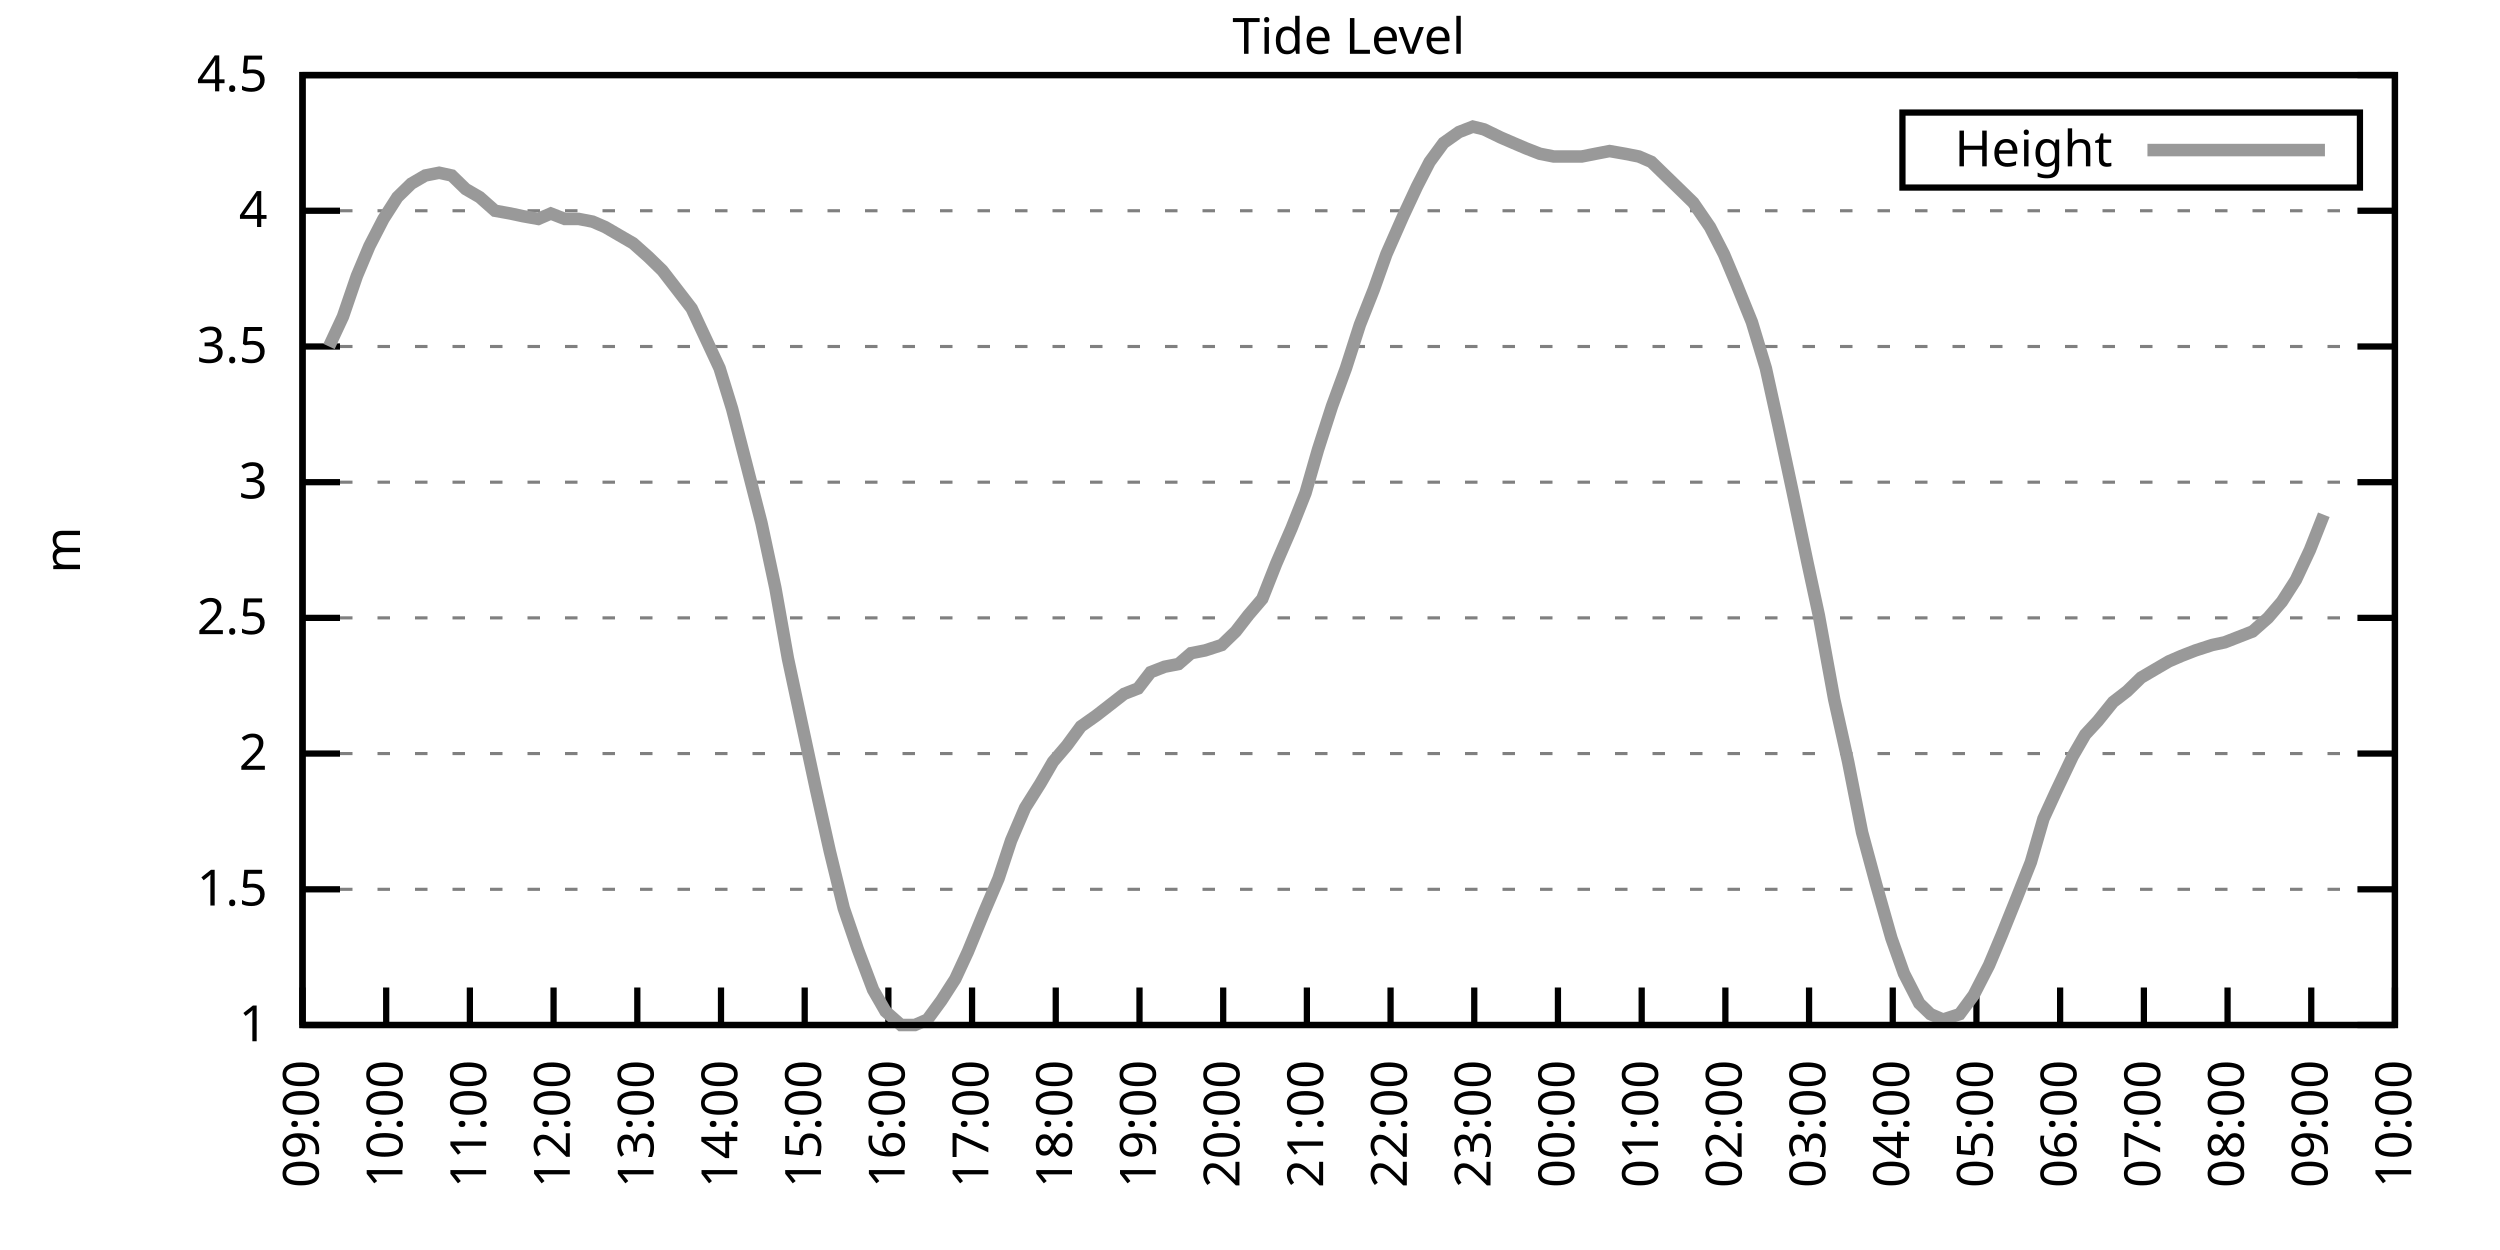
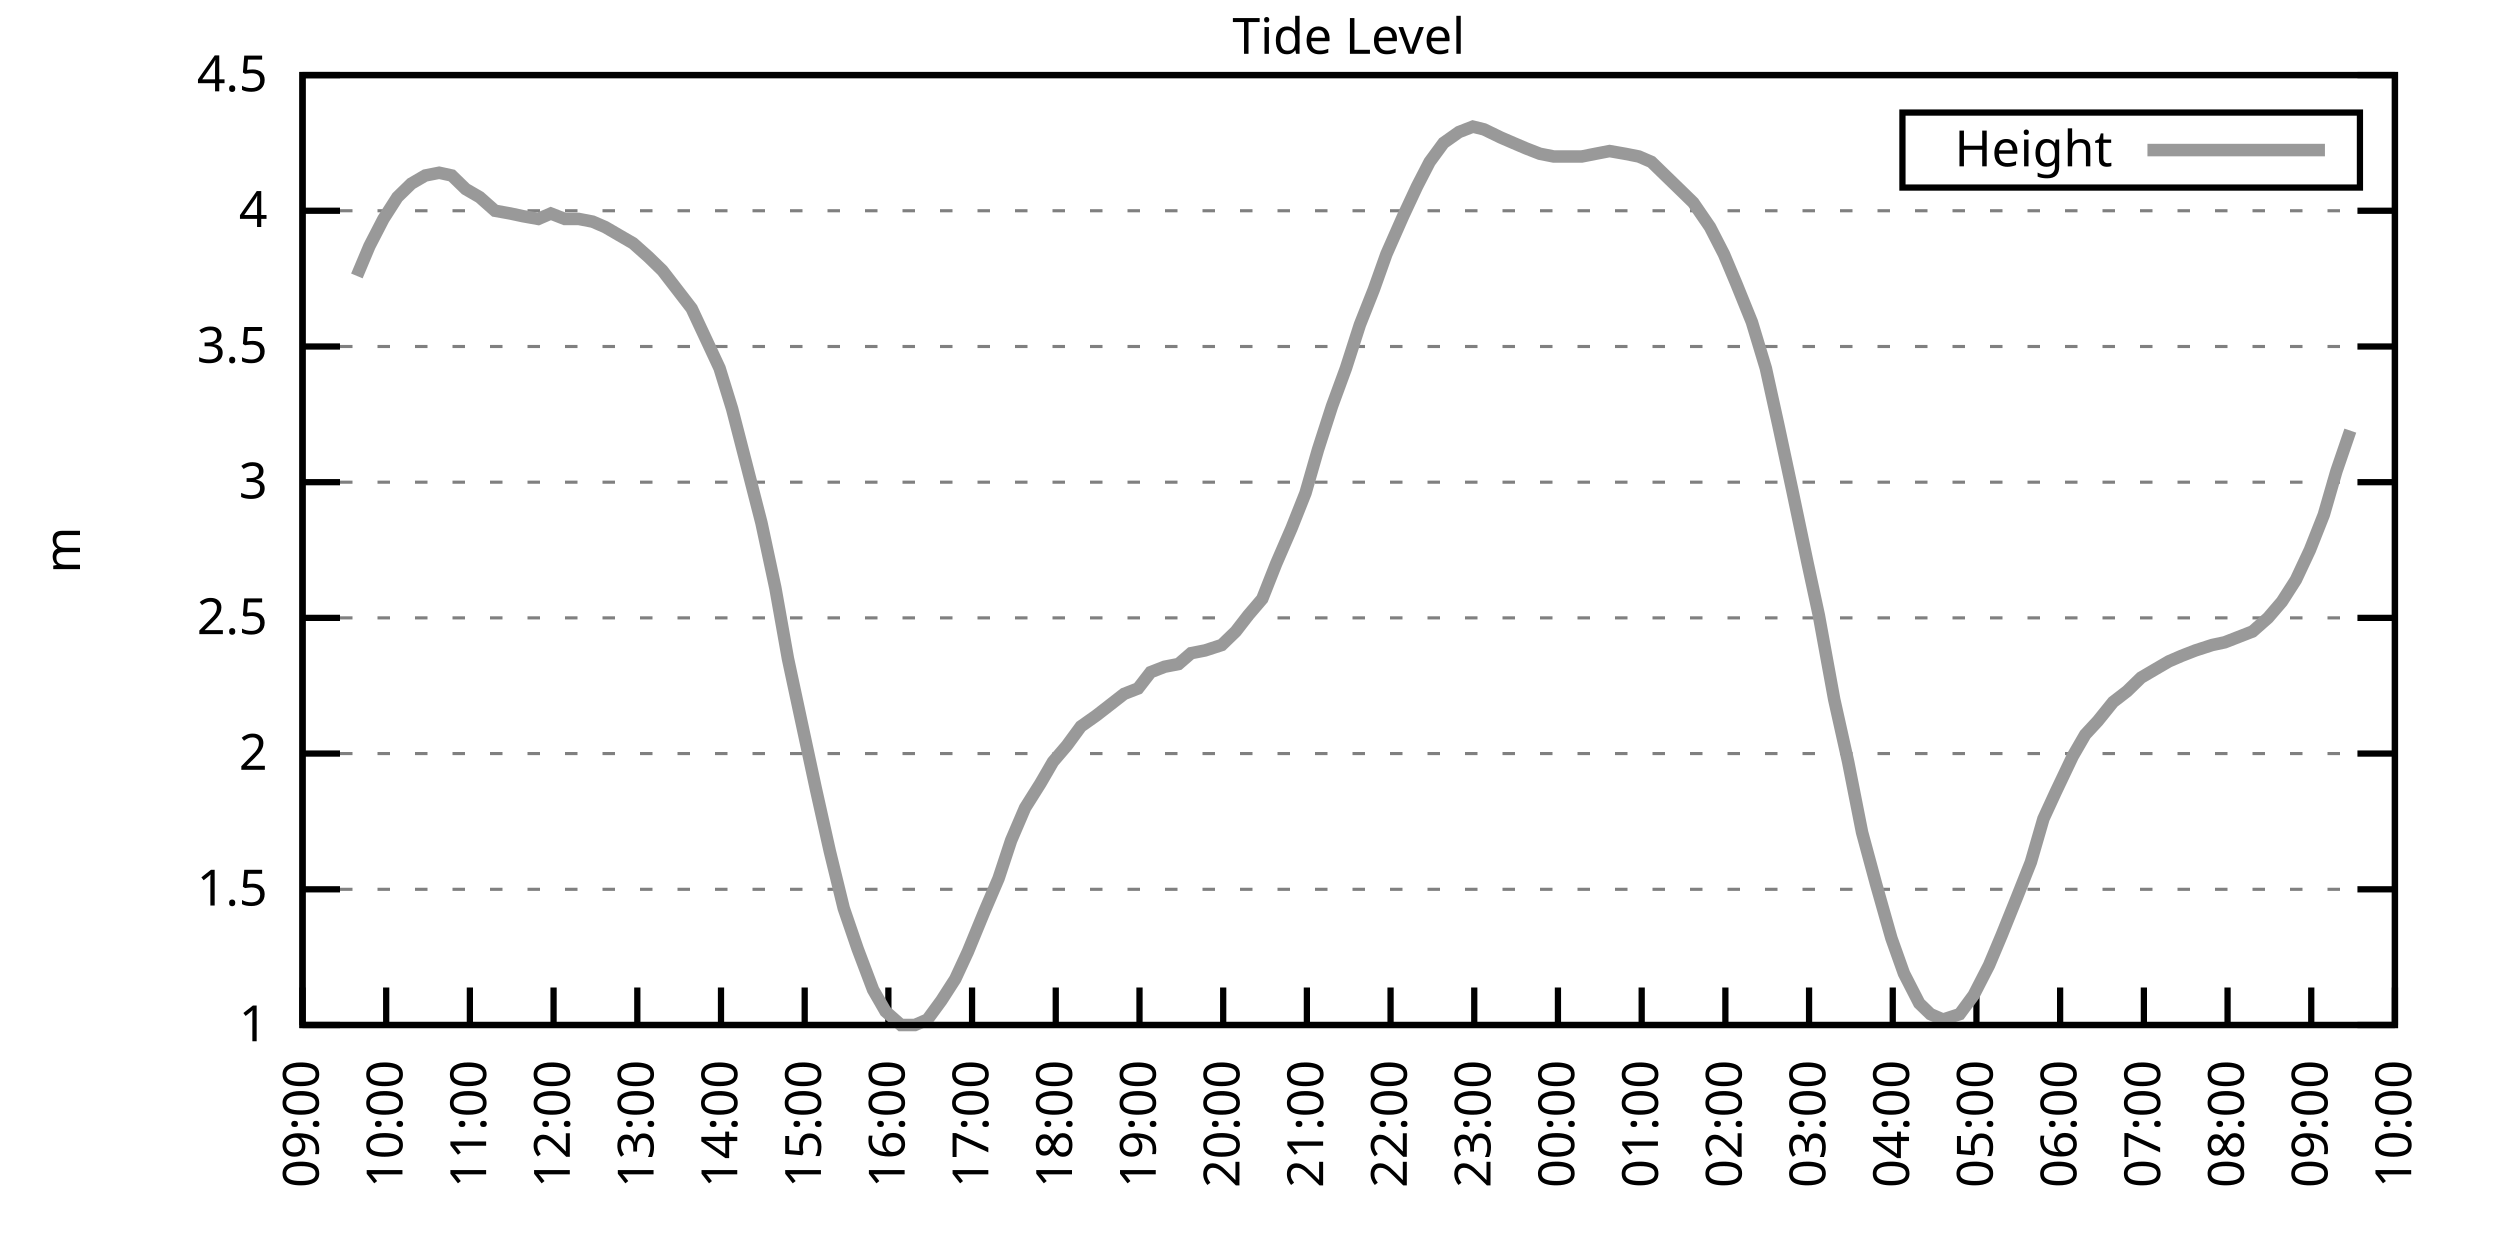
<svg xmlns="http://www.w3.org/2000/svg" xmlns:xlink="http://www.w3.org/1999/xlink" width="400" height="200" viewBox="0 0 400 200">
  <g id="gnuplot_canvas">
    <rect x="0" y="0" width="400" height="200" fill="none" />
    <defs>
      <circle id="gpDot" r="0.5" stroke-width="0.5" stroke="currentColor" />
      <path id="gpPt0" stroke-width="0.333" stroke="currentColor" d="M-1,0 h2 M0,-1 v2" />
      <path id="gpPt1" stroke-width="0.333" stroke="currentColor" d="M-1,-1 L1,1 M1,-1 L-1,1" />
      <path id="gpPt2" stroke-width="0.333" stroke="currentColor" d="M-1,0 L1,0 M0,-1 L0,1 M-1,-1 L1,1 M-1,1 L1,-1" />
      <rect id="gpPt3" stroke-width="0.333" stroke="currentColor" x="-1" y="-1" width="2" height="2" />
      <rect id="gpPt4" stroke-width="0.333" stroke="currentColor" fill="currentColor" x="-1" y="-1" width="2" height="2" />
      <circle id="gpPt5" stroke-width="0.333" stroke="currentColor" cx="0" cy="0" r="1" />
      <use xlink:href="#gpPt5" id="gpPt6" fill="currentColor" stroke="none" />
      <path id="gpPt7" stroke-width="0.333" stroke="currentColor" d="M0,-1.33 L-1.33,0.67 L1.33,0.67 z" />
      <use xlink:href="#gpPt7" id="gpPt8" fill="currentColor" stroke="none" />
      <use xlink:href="#gpPt7" id="gpPt9" stroke="currentColor" transform="rotate(180)" />
      <use xlink:href="#gpPt9" id="gpPt10" fill="currentColor" stroke="none" />
      <use xlink:href="#gpPt3" id="gpPt11" stroke="currentColor" transform="rotate(45)" />
      <use xlink:href="#gpPt11" id="gpPt12" fill="currentColor" stroke="none" />
      <path id="gpPt13" stroke-width="0.333" stroke="currentColor" d="M0,1.330 L1.265,0.411 L0.782,-1.067 L-0.782,-1.076 L-1.265,0.411 z" />
      <use xlink:href="#gpPt13" id="gpPt14" fill="currentColor" stroke="none" />
      <filter id="textbox" filterUnits="objectBoundingBox" x="0" y="0" height="1" width="1">
        <feFlood flood-color="white" flood-opacity="1" result="bgnd" />
        <feComposite in="SourceGraphic" in2="bgnd" operator="atop" />
      </filter>
      <filter id="greybox" filterUnits="objectBoundingBox" x="0" y="0" height="1" width="1">
        <feFlood flood-color="lightgrey" flood-opacity="1" result="grey" />
        <feComposite in="SourceGraphic" in2="grey" operator="atop" />
      </filter>
    </defs>
    <g fill="none" color="white" stroke="currentColor" stroke-width="1.00" stroke-linecap="butt" stroke-linejoin="miter">
</g>
    <g fill="none" color="black" stroke="currentColor" stroke-width="1.00" stroke-linecap="butt" stroke-linejoin="miter">
      <g stroke="none" shape-rendering="crispEdges">
        <polygon fill="rgb(255, 255, 255)" points="48.40,164.00 383.18,164.00 383.18,12.02 48.40,12.02 " />
      </g>
    </g>
    <g fill="none" color="black" stroke="currentColor" stroke-width="1.00" stroke-linecap="butt" stroke-linejoin="miter">
</g>
    <g fill="none" color="black" stroke="black" stroke-width="0.50" stroke-linecap="butt" stroke-linejoin="miter">
</g>
    <g fill="none" color="gray" stroke="currentColor" stroke-width="0.50" stroke-linecap="butt" stroke-linejoin="miter">
      <path stroke="gray" stroke-dasharray="2,4" class="gridline" d="M48.40,164.00 L383.19,164.00  " />
    </g>
    <g fill="none" color="gray" stroke="gray" stroke-width="1.00" stroke-linecap="butt" stroke-linejoin="miter">
</g>
    <g fill="none" color="black" stroke="currentColor" stroke-width="1.00" stroke-linecap="butt" stroke-linejoin="miter">
      <path stroke="black" d="M48.40,164.00 L54.40,164.00 M383.19,164.00 L377.19,164.00  " />
      <g transform="translate(42.80,166.60)" stroke="none" fill="black" font-family="Sans" font-size="8.00" text-anchor="end">
        <text>
          <tspan font-family="Sans"> 1</tspan>
        </text>
      </g>
    </g>
    <g fill="none" color="black" stroke="currentColor" stroke-width="1.00" stroke-linecap="butt" stroke-linejoin="miter">
</g>
    <g fill="none" color="black" stroke="black" stroke-width="0.50" stroke-linecap="butt" stroke-linejoin="miter">
</g>
    <g fill="none" color="gray" stroke="currentColor" stroke-width="0.50" stroke-linecap="butt" stroke-linejoin="miter">
      <path stroke="gray" stroke-dasharray="2,4" class="gridline" d="M48.40,142.29 L383.19,142.29  " />
    </g>
    <g fill="none" color="gray" stroke="gray" stroke-width="1.00" stroke-linecap="butt" stroke-linejoin="miter">
</g>
    <g fill="none" color="black" stroke="currentColor" stroke-width="1.00" stroke-linecap="butt" stroke-linejoin="miter">
      <path stroke="black" d="M48.40,142.29 L54.40,142.29 M383.19,142.29 L377.19,142.29  " />
      <g transform="translate(42.80,144.89)" stroke="none" fill="black" font-family="Sans" font-size="8.00" text-anchor="end">
        <text>
          <tspan font-family="Sans"> 1.5</tspan>
        </text>
      </g>
    </g>
    <g fill="none" color="black" stroke="currentColor" stroke-width="1.00" stroke-linecap="butt" stroke-linejoin="miter">
</g>
    <g fill="none" color="black" stroke="black" stroke-width="0.50" stroke-linecap="butt" stroke-linejoin="miter">
</g>
    <g fill="none" color="gray" stroke="currentColor" stroke-width="0.50" stroke-linecap="butt" stroke-linejoin="miter">
      <path stroke="gray" stroke-dasharray="2,4" class="gridline" d="M48.40,120.57 L383.19,120.57  " />
    </g>
    <g fill="none" color="gray" stroke="gray" stroke-width="1.00" stroke-linecap="butt" stroke-linejoin="miter">
</g>
    <g fill="none" color="black" stroke="currentColor" stroke-width="1.00" stroke-linecap="butt" stroke-linejoin="miter">
      <path stroke="black" d="M48.40,120.57 L54.40,120.57 M383.19,120.57 L377.19,120.57  " />
      <g transform="translate(42.80,123.17)" stroke="none" fill="black" font-family="Sans" font-size="8.00" text-anchor="end">
        <text>
          <tspan font-family="Sans"> 2</tspan>
        </text>
      </g>
    </g>
    <g fill="none" color="black" stroke="currentColor" stroke-width="1.00" stroke-linecap="butt" stroke-linejoin="miter">
</g>
    <g fill="none" color="black" stroke="black" stroke-width="0.50" stroke-linecap="butt" stroke-linejoin="miter">
</g>
    <g fill="none" color="gray" stroke="currentColor" stroke-width="0.50" stroke-linecap="butt" stroke-linejoin="miter">
      <path stroke="gray" stroke-dasharray="2,4" class="gridline" d="M48.40,98.86 L383.19,98.86  " />
    </g>
    <g fill="none" color="gray" stroke="gray" stroke-width="1.00" stroke-linecap="butt" stroke-linejoin="miter">
</g>
    <g fill="none" color="black" stroke="currentColor" stroke-width="1.00" stroke-linecap="butt" stroke-linejoin="miter">
      <path stroke="black" d="M48.40,98.86 L54.40,98.86 M383.19,98.86 L377.19,98.86  " />
      <g transform="translate(42.80,101.46)" stroke="none" fill="black" font-family="Sans" font-size="8.00" text-anchor="end">
        <text>
          <tspan font-family="Sans"> 2.5</tspan>
        </text>
      </g>
    </g>
    <g fill="none" color="black" stroke="currentColor" stroke-width="1.00" stroke-linecap="butt" stroke-linejoin="miter">
</g>
    <g fill="none" color="black" stroke="black" stroke-width="0.50" stroke-linecap="butt" stroke-linejoin="miter">
</g>
    <g fill="none" color="gray" stroke="currentColor" stroke-width="0.50" stroke-linecap="butt" stroke-linejoin="miter">
      <path stroke="gray" stroke-dasharray="2,4" class="gridline" d="M48.40,77.15 L383.19,77.15  " />
    </g>
    <g fill="none" color="gray" stroke="gray" stroke-width="1.00" stroke-linecap="butt" stroke-linejoin="miter">
</g>
    <g fill="none" color="black" stroke="currentColor" stroke-width="1.00" stroke-linecap="butt" stroke-linejoin="miter">
      <path stroke="black" d="M48.40,77.15 L54.40,77.15 M383.19,77.15 L377.19,77.15  " />
      <g transform="translate(42.80,79.75)" stroke="none" fill="black" font-family="Sans" font-size="8.00" text-anchor="end">
        <text>
          <tspan font-family="Sans"> 3</tspan>
        </text>
      </g>
    </g>
    <g fill="none" color="black" stroke="currentColor" stroke-width="1.00" stroke-linecap="butt" stroke-linejoin="miter">
</g>
    <g fill="none" color="black" stroke="black" stroke-width="0.50" stroke-linecap="butt" stroke-linejoin="miter">
</g>
    <g fill="none" color="gray" stroke="currentColor" stroke-width="0.50" stroke-linecap="butt" stroke-linejoin="miter">
      <path stroke="gray" stroke-dasharray="2,4" class="gridline" d="M48.40,55.44 L383.19,55.44  " />
    </g>
    <g fill="none" color="gray" stroke="gray" stroke-width="1.00" stroke-linecap="butt" stroke-linejoin="miter">
</g>
    <g fill="none" color="black" stroke="currentColor" stroke-width="1.00" stroke-linecap="butt" stroke-linejoin="miter">
      <path stroke="black" d="M48.40,55.44 L54.40,55.44 M383.19,55.44 L377.19,55.44  " />
      <g transform="translate(42.80,58.04)" stroke="none" fill="black" font-family="Sans" font-size="8.00" text-anchor="end">
        <text>
          <tspan font-family="Sans"> 3.5</tspan>
        </text>
      </g>
    </g>
    <g fill="none" color="black" stroke="currentColor" stroke-width="1.00" stroke-linecap="butt" stroke-linejoin="miter">
</g>
    <g fill="none" color="black" stroke="black" stroke-width="0.50" stroke-linecap="butt" stroke-linejoin="miter">
</g>
    <g fill="none" color="gray" stroke="currentColor" stroke-width="0.50" stroke-linecap="butt" stroke-linejoin="miter">
      <path stroke="gray" stroke-dasharray="2,4" class="gridline" d="M48.40,33.72 L383.19,33.72  " />
    </g>
    <g fill="none" color="gray" stroke="gray" stroke-width="1.00" stroke-linecap="butt" stroke-linejoin="miter">
</g>
    <g fill="none" color="black" stroke="currentColor" stroke-width="1.00" stroke-linecap="butt" stroke-linejoin="miter">
      <path stroke="black" d="M48.40,33.72 L54.40,33.72 M383.19,33.72 L377.19,33.72  " />
      <g transform="translate(42.80,36.32)" stroke="none" fill="black" font-family="Sans" font-size="8.00" text-anchor="end">
        <text>
          <tspan font-family="Sans"> 4</tspan>
        </text>
      </g>
    </g>
    <g fill="none" color="black" stroke="currentColor" stroke-width="1.00" stroke-linecap="butt" stroke-linejoin="miter">
</g>
    <g fill="none" color="black" stroke="black" stroke-width="0.50" stroke-linecap="butt" stroke-linejoin="miter">
</g>
    <g fill="none" color="gray" stroke="currentColor" stroke-width="0.50" stroke-linecap="butt" stroke-linejoin="miter">
      <path stroke="gray" stroke-dasharray="2,4" class="gridline" d="M48.40,12.01 L383.19,12.01  " />
    </g>
    <g fill="none" color="gray" stroke="gray" stroke-width="1.00" stroke-linecap="butt" stroke-linejoin="miter">
</g>
    <g fill="none" color="black" stroke="currentColor" stroke-width="1.00" stroke-linecap="butt" stroke-linejoin="miter">
      <path stroke="black" d="M48.40,12.01 L54.40,12.01 M383.19,12.01 L377.19,12.01  " />
      <g transform="translate(42.80,14.61)" stroke="none" fill="black" font-family="Sans" font-size="8.00" text-anchor="end">
        <text>
          <tspan font-family="Sans"> 4.5</tspan>
        </text>
      </g>
    </g>
    <g fill="none" color="black" stroke="currentColor" stroke-width="1.00" stroke-linecap="butt" stroke-linejoin="miter">
      <path stroke="black" d="M48.40,164.00 L48.40,158.00  " />
      <g transform="translate(51.00,169.60) rotate(270.00)" stroke="none" fill="black" font-family="Sans" font-size="8.00" text-anchor="end">
        <text>
          <tspan font-family="Sans">09:00</tspan>
        </text>
      </g>
    </g>
    <g fill="none" color="black" stroke="currentColor" stroke-width="1.00" stroke-linecap="butt" stroke-linejoin="miter">
      <path stroke="black" d="M61.79,164.00 L61.79,158.00  " />
      <g transform="translate(64.39,169.60) rotate(270.00)" stroke="none" fill="black" font-family="Sans" font-size="8.00" text-anchor="end">
        <text>
          <tspan font-family="Sans">10:00</tspan>
        </text>
      </g>
    </g>
    <g fill="none" color="black" stroke="currentColor" stroke-width="1.00" stroke-linecap="butt" stroke-linejoin="miter">
      <path stroke="black" d="M75.18,164.00 L75.18,158.00  " />
      <g transform="translate(77.78,169.60) rotate(270.00)" stroke="none" fill="black" font-family="Sans" font-size="8.00" text-anchor="end">
        <text>
          <tspan font-family="Sans">11:00</tspan>
        </text>
      </g>
    </g>
    <g fill="none" color="black" stroke="currentColor" stroke-width="1.00" stroke-linecap="butt" stroke-linejoin="miter">
      <path stroke="black" d="M88.57,164.00 L88.57,158.00  " />
      <g transform="translate(91.17,169.60) rotate(270.00)" stroke="none" fill="black" font-family="Sans" font-size="8.00" text-anchor="end">
        <text>
          <tspan font-family="Sans">12:00</tspan>
        </text>
      </g>
    </g>
    <g fill="none" color="black" stroke="currentColor" stroke-width="1.00" stroke-linecap="butt" stroke-linejoin="miter">
      <path stroke="black" d="M101.97,164.00 L101.97,158.00  " />
      <g transform="translate(104.57,169.60) rotate(270.00)" stroke="none" fill="black" font-family="Sans" font-size="8.00" text-anchor="end">
        <text>
          <tspan font-family="Sans">13:00</tspan>
        </text>
      </g>
    </g>
    <g fill="none" color="black" stroke="currentColor" stroke-width="1.00" stroke-linecap="butt" stroke-linejoin="miter">
      <path stroke="black" d="M115.36,164.00 L115.36,158.00  " />
      <g transform="translate(117.96,169.60) rotate(270.00)" stroke="none" fill="black" font-family="Sans" font-size="8.00" text-anchor="end">
        <text>
          <tspan font-family="Sans">14:00</tspan>
        </text>
      </g>
    </g>
    <g fill="none" color="black" stroke="currentColor" stroke-width="1.00" stroke-linecap="butt" stroke-linejoin="miter">
      <path stroke="black" d="M128.75,164.00 L128.75,158.00  " />
      <g transform="translate(131.35,169.60) rotate(270.00)" stroke="none" fill="black" font-family="Sans" font-size="8.00" text-anchor="end">
        <text>
          <tspan font-family="Sans">15:00</tspan>
        </text>
      </g>
    </g>
    <g fill="none" color="black" stroke="currentColor" stroke-width="1.00" stroke-linecap="butt" stroke-linejoin="miter">
      <path stroke="black" d="M142.14,164.00 L142.14,158.00  " />
      <g transform="translate(144.74,169.60) rotate(270.00)" stroke="none" fill="black" font-family="Sans" font-size="8.00" text-anchor="end">
        <text>
          <tspan font-family="Sans">16:00</tspan>
        </text>
      </g>
    </g>
    <g fill="none" color="black" stroke="currentColor" stroke-width="1.00" stroke-linecap="butt" stroke-linejoin="miter">
      <path stroke="black" d="M155.53,164.00 L155.53,158.00  " />
      <g transform="translate(158.13,169.60) rotate(270.00)" stroke="none" fill="black" font-family="Sans" font-size="8.00" text-anchor="end">
        <text>
          <tspan font-family="Sans">17:00</tspan>
        </text>
      </g>
    </g>
    <g fill="none" color="black" stroke="currentColor" stroke-width="1.00" stroke-linecap="butt" stroke-linejoin="miter">
      <path stroke="black" d="M168.92,164.00 L168.92,158.00  " />
      <g transform="translate(171.52,169.60) rotate(270.00)" stroke="none" fill="black" font-family="Sans" font-size="8.00" text-anchor="end">
        <text>
          <tspan font-family="Sans">18:00</tspan>
        </text>
      </g>
    </g>
    <g fill="none" color="black" stroke="currentColor" stroke-width="1.00" stroke-linecap="butt" stroke-linejoin="miter">
      <path stroke="black" d="M182.32,164.00 L182.32,158.00  " />
      <g transform="translate(184.92,169.60) rotate(270.00)" stroke="none" fill="black" font-family="Sans" font-size="8.00" text-anchor="end">
        <text>
          <tspan font-family="Sans">19:00</tspan>
        </text>
      </g>
    </g>
    <g fill="none" color="black" stroke="currentColor" stroke-width="1.00" stroke-linecap="butt" stroke-linejoin="miter">
      <path stroke="black" d="M195.71,164.00 L195.71,158.00  " />
      <g transform="translate(198.31,169.60) rotate(270.00)" stroke="none" fill="black" font-family="Sans" font-size="8.00" text-anchor="end">
        <text>
          <tspan font-family="Sans">20:00</tspan>
        </text>
      </g>
    </g>
    <g fill="none" color="black" stroke="currentColor" stroke-width="1.00" stroke-linecap="butt" stroke-linejoin="miter">
      <path stroke="black" d="M209.10,164.00 L209.10,158.00  " />
      <g transform="translate(211.70,169.60) rotate(270.00)" stroke="none" fill="black" font-family="Sans" font-size="8.00" text-anchor="end">
        <text>
          <tspan font-family="Sans">21:00</tspan>
        </text>
      </g>
    </g>
    <g fill="none" color="black" stroke="currentColor" stroke-width="1.00" stroke-linecap="butt" stroke-linejoin="miter">
      <path stroke="black" d="M222.49,164.00 L222.49,158.00  " />
      <g transform="translate(225.09,169.60) rotate(270.00)" stroke="none" fill="black" font-family="Sans" font-size="8.00" text-anchor="end">
        <text>
          <tspan font-family="Sans">22:00</tspan>
        </text>
      </g>
    </g>
    <g fill="none" color="black" stroke="currentColor" stroke-width="1.00" stroke-linecap="butt" stroke-linejoin="miter">
      <path stroke="black" d="M235.88,164.00 L235.88,158.00  " />
      <g transform="translate(238.48,169.60) rotate(270.00)" stroke="none" fill="black" font-family="Sans" font-size="8.00" text-anchor="end">
        <text>
          <tspan font-family="Sans">23:00</tspan>
        </text>
      </g>
    </g>
    <g fill="none" color="black" stroke="currentColor" stroke-width="1.00" stroke-linecap="butt" stroke-linejoin="miter">
      <path stroke="black" d="M249.27,164.00 L249.27,158.00  " />
      <g transform="translate(251.87,169.60) rotate(270.00)" stroke="none" fill="black" font-family="Sans" font-size="8.00" text-anchor="end">
        <text>
          <tspan font-family="Sans">00:00</tspan>
        </text>
      </g>
    </g>
    <g fill="none" color="black" stroke="currentColor" stroke-width="1.00" stroke-linecap="butt" stroke-linejoin="miter">
      <path stroke="black" d="M262.67,164.00 L262.67,158.00  " />
      <g transform="translate(265.27,169.60) rotate(270.00)" stroke="none" fill="black" font-family="Sans" font-size="8.00" text-anchor="end">
        <text>
          <tspan font-family="Sans">01:00</tspan>
        </text>
      </g>
    </g>
    <g fill="none" color="black" stroke="currentColor" stroke-width="1.00" stroke-linecap="butt" stroke-linejoin="miter">
      <path stroke="black" d="M276.06,164.00 L276.06,158.00  " />
      <g transform="translate(278.66,169.60) rotate(270.00)" stroke="none" fill="black" font-family="Sans" font-size="8.00" text-anchor="end">
        <text>
          <tspan font-family="Sans">02:00</tspan>
        </text>
      </g>
    </g>
    <g fill="none" color="black" stroke="currentColor" stroke-width="1.00" stroke-linecap="butt" stroke-linejoin="miter">
      <path stroke="black" d="M289.45,164.00 L289.45,158.00  " />
      <g transform="translate(292.05,169.60) rotate(270.00)" stroke="none" fill="black" font-family="Sans" font-size="8.00" text-anchor="end">
        <text>
          <tspan font-family="Sans">03:00</tspan>
        </text>
      </g>
    </g>
    <g fill="none" color="black" stroke="currentColor" stroke-width="1.00" stroke-linecap="butt" stroke-linejoin="miter">
      <path stroke="black" d="M302.84,164.00 L302.84,158.00  " />
      <g transform="translate(305.44,169.60) rotate(270.00)" stroke="none" fill="black" font-family="Sans" font-size="8.00" text-anchor="end">
        <text>
          <tspan font-family="Sans">04:00</tspan>
        </text>
      </g>
    </g>
    <g fill="none" color="black" stroke="currentColor" stroke-width="1.00" stroke-linecap="butt" stroke-linejoin="miter">
      <path stroke="black" d="M316.23,164.00 L316.23,158.00  " />
      <g transform="translate(318.83,169.60) rotate(270.00)" stroke="none" fill="black" font-family="Sans" font-size="8.00" text-anchor="end">
        <text>
          <tspan font-family="Sans">05:00</tspan>
        </text>
      </g>
    </g>
    <g fill="none" color="black" stroke="currentColor" stroke-width="1.00" stroke-linecap="butt" stroke-linejoin="miter">
      <path stroke="black" d="M329.62,164.00 L329.62,158.00  " />
      <g transform="translate(332.22,169.60) rotate(270.00)" stroke="none" fill="black" font-family="Sans" font-size="8.00" text-anchor="end">
        <text>
          <tspan font-family="Sans">06:00</tspan>
        </text>
      </g>
    </g>
    <g fill="none" color="black" stroke="currentColor" stroke-width="1.00" stroke-linecap="butt" stroke-linejoin="miter">
      <path stroke="black" d="M343.02,164.00 L343.02,158.00  " />
      <g transform="translate(345.62,169.60) rotate(270.00)" stroke="none" fill="black" font-family="Sans" font-size="8.00" text-anchor="end">
        <text>
          <tspan font-family="Sans">07:00</tspan>
        </text>
      </g>
    </g>
    <g fill="none" color="black" stroke="currentColor" stroke-width="1.00" stroke-linecap="butt" stroke-linejoin="miter">
      <path stroke="black" d="M356.41,164.00 L356.41,158.00  " />
      <g transform="translate(359.01,169.60) rotate(270.00)" stroke="none" fill="black" font-family="Sans" font-size="8.00" text-anchor="end">
        <text>
          <tspan font-family="Sans">08:00</tspan>
        </text>
      </g>
    </g>
    <g fill="none" color="black" stroke="currentColor" stroke-width="1.00" stroke-linecap="butt" stroke-linejoin="miter">
      <path stroke="black" d="M369.80,164.00 L369.80,158.00  " />
      <g transform="translate(372.40,169.60) rotate(270.00)" stroke="none" fill="black" font-family="Sans" font-size="8.00" text-anchor="end">
        <text>
          <tspan font-family="Sans">09:00</tspan>
        </text>
      </g>
    </g>
    <g fill="none" color="black" stroke="currentColor" stroke-width="1.00" stroke-linecap="butt" stroke-linejoin="miter">
      <path stroke="black" d="M383.19,164.00 L383.19,158.00  " />
      <g transform="translate(385.79,169.60) rotate(270.00)" stroke="none" fill="black" font-family="Sans" font-size="8.00" text-anchor="end">
        <text>
          <tspan font-family="Sans">10:00</tspan>
        </text>
      </g>
    </g>
    <g fill="none" color="black" stroke="currentColor" stroke-width="1.00" stroke-linecap="butt" stroke-linejoin="miter">
</g>
    <g fill="none" color="black" stroke="currentColor" stroke-width="1.00" stroke-linecap="butt" stroke-linejoin="miter">
      <path stroke="black" d="M48.40,12.01 L48.40,164.00 L383.19,164.00 L383.19,12.01 L48.40,12.01 Z  " />
    </g>
    <g fill="none" color="black" stroke="currentColor" stroke-width="1.00" stroke-linecap="butt" stroke-linejoin="miter">
</g>
    <g fill="none" color="black" stroke="currentColor" stroke-width="1.00" stroke-linecap="butt" stroke-linejoin="miter">
      <path stroke="black" d="M304.39,30.01 L304.39,18.01 L377.59,18.01 L377.59,30.01 L304.39,30.01 Z  " />
    </g>
    <g id="Tide_level_plot_1">
      <g fill="none" color="white" stroke="black" stroke-width="2.00" stroke-linecap="butt" stroke-linejoin="miter">
</g>
      <g fill="none" color="black" stroke="currentColor" stroke-width="2.00" stroke-linecap="butt" stroke-linejoin="miter">
        <g transform="translate(337.99,26.61)" stroke="none" fill="black" font-family="Sans" font-size="8.00" text-anchor="end">
          <text>
            <tspan font-family="Sans">Height</tspan>
          </text>
        </g>
      </g>
      <g fill="none" color="black" stroke="currentColor" stroke-width="2.00" stroke-linecap="butt" stroke-linejoin="miter">
-         <path stroke="rgb(153, 153, 153)" d="M343.59,24.01 L371.99,24.01 M52.64,55.44 L54.87,50.66 L57.10,44.15 L59.11,39.37 L61.35,35.03 L63.58,31.55   L65.81,29.38 L68.04,28.08 L70.27,27.64 L72.28,28.08 L74.51,30.25 L76.75,31.55 L79.20,33.72 L81.66,34.16   L83.66,34.59 L86.12,35.03 L88.13,34.16 L90.36,35.03 L92.59,35.03 L94.82,35.46 L96.83,36.33 L99.06,37.63   L101.30,38.93 L103.75,41.11 L105.98,43.28 L107.99,45.88 L110.67,49.36 L112.90,54.13 L115.13,58.91 L117.14,65.42   L119.38,74.11 L121.83,83.66 L124.06,94.08 L126.07,105.38 L128.30,115.80 L130.54,126.22 L132.77,136.21 L135.00,145.33   L137.23,151.84 L139.69,158.35 L141.69,161.83 L144.15,164.00 L146.38,164.00 L148.39,163.13 L150.62,160.09 L152.85,156.62   L154.86,152.28 L157.54,145.76 L159.77,140.55 L161.78,134.47 L164.01,129.26 L166.47,125.35 L168.48,121.88 L170.71,119.27   L172.94,116.23 L175.40,114.49 L177.63,112.76 L179.86,111.02 L182.09,110.15 L184.10,107.55 L186.33,106.68 L188.57,106.24   L190.57,104.51 L192.81,104.07 L195.48,103.20 L197.72,101.03 L199.73,98.43 L201.96,95.82 L204.19,90.18 L206.64,84.53   L208.88,78.89 L210.88,71.94 L213.12,64.99 L215.35,58.91 L217.58,51.96 L219.81,46.32 L221.82,40.67 L224.50,34.59   L226.73,29.81 L228.74,25.91 L230.97,22.87 L233.43,21.13 L235.66,20.26 L237.44,20.70 L240.12,22.00 L242.13,22.87   L244.14,23.73 L246.37,24.60 L248.60,25.04 L250.84,25.04 L253.07,25.04 L255.30,24.60 L257.53,24.17 L259.99,24.60   L262.22,25.04 L264.23,25.91 L266.46,28.08 L269.14,30.68 L270.92,32.42 L273.60,36.33 L275.83,40.67 L277.84,45.45   L280.30,51.53 L282.53,58.91 L284.54,68.03 L286.77,78.45 L289.23,90.18 L291.01,98.43 L293.47,111.89 L295.70,121.88   L297.93,133.17 L300.16,141.42 L302.62,150.10 L304.63,155.75 L307.08,160.53 L308.87,162.26 L310.88,163.13 L313.55,162.26   L315.79,159.22 L318.24,154.45 L320.25,149.67 L322.70,143.59 L324.94,137.94 L326.95,131.00 L328.95,126.65 L331.63,121.01   L333.64,117.53 L335.65,115.36 L338.10,112.32 L340.34,110.59 L342.57,108.42 L344.80,107.11 L347.03,105.81 L349.04,104.94   L351.27,104.07 L353.95,103.20 L355.96,102.77 L358.19,101.90 L360.42,101.03 L362.88,98.86 L365.11,96.26 L367.34,92.78   L369.58,88.00 L371.81,82.36  " />
+         <path stroke="rgb(153, 153, 153)" d="M343.59,24.01 L371.99,24.01 M57.10,44.15 L59.11,39.37 L61.35,35.03 L63.58,31.55 L65.81,29.38 L68.04,28.08   L70.27,27.64 L72.28,28.08 L74.51,30.25 L76.75,31.55 L79.20,33.72 L81.66,34.16 L83.66,34.59 L86.12,35.03   L88.13,34.16 L90.36,35.03 L92.59,35.03 L94.82,35.46 L96.83,36.33 L99.06,37.63 L101.30,38.93 L103.75,41.11   L105.98,43.28 L107.99,45.88 L110.67,49.36 L112.90,54.13 L115.13,58.91 L117.14,65.42 L119.38,74.11 L121.83,83.66   L124.06,94.08 L126.07,105.38 L128.30,115.80 L130.54,126.22 L132.77,136.21 L135.00,145.33 L137.23,151.84 L139.69,158.35   L141.69,161.83 L144.15,164.00 L146.38,164.00 L148.39,163.13 L150.62,160.09 L152.85,156.62 L154.86,152.28 L157.54,145.76   L159.77,140.55 L161.78,134.47 L164.01,129.26 L166.47,125.35 L168.48,121.88 L170.71,119.27 L172.94,116.23 L175.40,114.49   L177.63,112.76 L179.86,111.02 L182.09,110.15 L184.10,107.55 L186.33,106.68 L188.57,106.24 L190.57,104.51 L192.81,104.07   L195.48,103.20 L197.72,101.03 L199.73,98.43 L201.96,95.82 L204.19,90.18 L206.64,84.53 L208.88,78.89 L210.88,71.94   L213.12,64.99 L215.35,58.91 L217.58,51.96 L219.81,46.32 L221.82,40.67 L224.50,34.59 L226.73,29.81 L228.74,25.91   L230.97,22.87 L233.43,21.13 L235.66,20.26 L237.44,20.70 L240.12,22.00 L242.13,22.87 L244.14,23.73 L246.37,24.60   L248.60,25.04 L250.84,25.04 L253.07,25.04 L255.30,24.60 L257.53,24.17 L259.99,24.60 L262.22,25.04 L264.23,25.91   L266.46,28.08 L269.14,30.68 L270.92,32.42 L273.60,36.33 L275.83,40.67 L277.84,45.45 L280.30,51.53 L282.53,58.91   L284.54,68.03 L286.77,78.45 L289.23,90.18 L291.01,98.43 L293.47,111.89 L295.70,121.88 L297.93,133.17 L300.16,141.42   L302.62,150.10 L304.63,155.75 L307.08,160.53 L308.87,162.26 L310.88,163.13 L313.55,162.26 L315.79,159.22 L318.24,154.45   L320.25,149.67 L322.70,143.59 L324.94,137.94 L326.95,131.00 L328.95,126.65 L331.63,121.01 L333.64,117.53 L335.65,115.36   L338.10,112.32 L340.34,110.59 L342.57,108.42 L344.80,107.11 L347.03,105.81 L349.04,104.94 L351.27,104.07 L353.95,103.20   L355.96,102.77 L358.19,101.90 L360.42,101.03 L362.88,98.86 L365.11,96.26 L367.34,92.78 L369.58,88.00 L371.81,82.36   L373.82,75.41 L376.05,68.90  " />
      </g>
    </g>
    <g fill="none" color="black" stroke="currentColor" stroke-width="2.00" stroke-linecap="butt" stroke-linejoin="miter">
</g>
    <g fill="none" color="black" stroke="black" stroke-width="1.00" stroke-linecap="butt" stroke-linejoin="miter">
</g>
    <g fill="none" color="black" stroke="currentColor" stroke-width="1.00" stroke-linecap="butt" stroke-linejoin="miter">
      <path stroke="black" d="M48.40,12.01 L48.40,164.00 L383.19,164.00 L383.19,12.01 L48.40,12.01 Z  " />
      <g transform="translate(12.80,88.01) rotate(270.00)" stroke="none" fill="black" font-family="Sans" font-size="8.00" text-anchor="middle">
        <text>
          <tspan font-family="Sans">m</tspan>
        </text>
      </g>
    </g>
    <g fill="none" color="black" stroke="currentColor" stroke-width="1.00" stroke-linecap="butt" stroke-linejoin="miter">
</g>
    <g fill="none" color="black" stroke="currentColor" stroke-width="1.00" stroke-linecap="butt" stroke-linejoin="miter">
      <g transform="translate(215.79,8.61)" stroke="none" fill="black" font-family="Sans" font-size="8.00" text-anchor="middle">
        <text>
          <tspan font-family="Sans">Tide Level</tspan>
        </text>
      </g>
    </g>
    <g fill="none" color="black" stroke="currentColor" stroke-width="1.00" stroke-linecap="butt" stroke-linejoin="miter">
</g>
  </g>
</svg>
